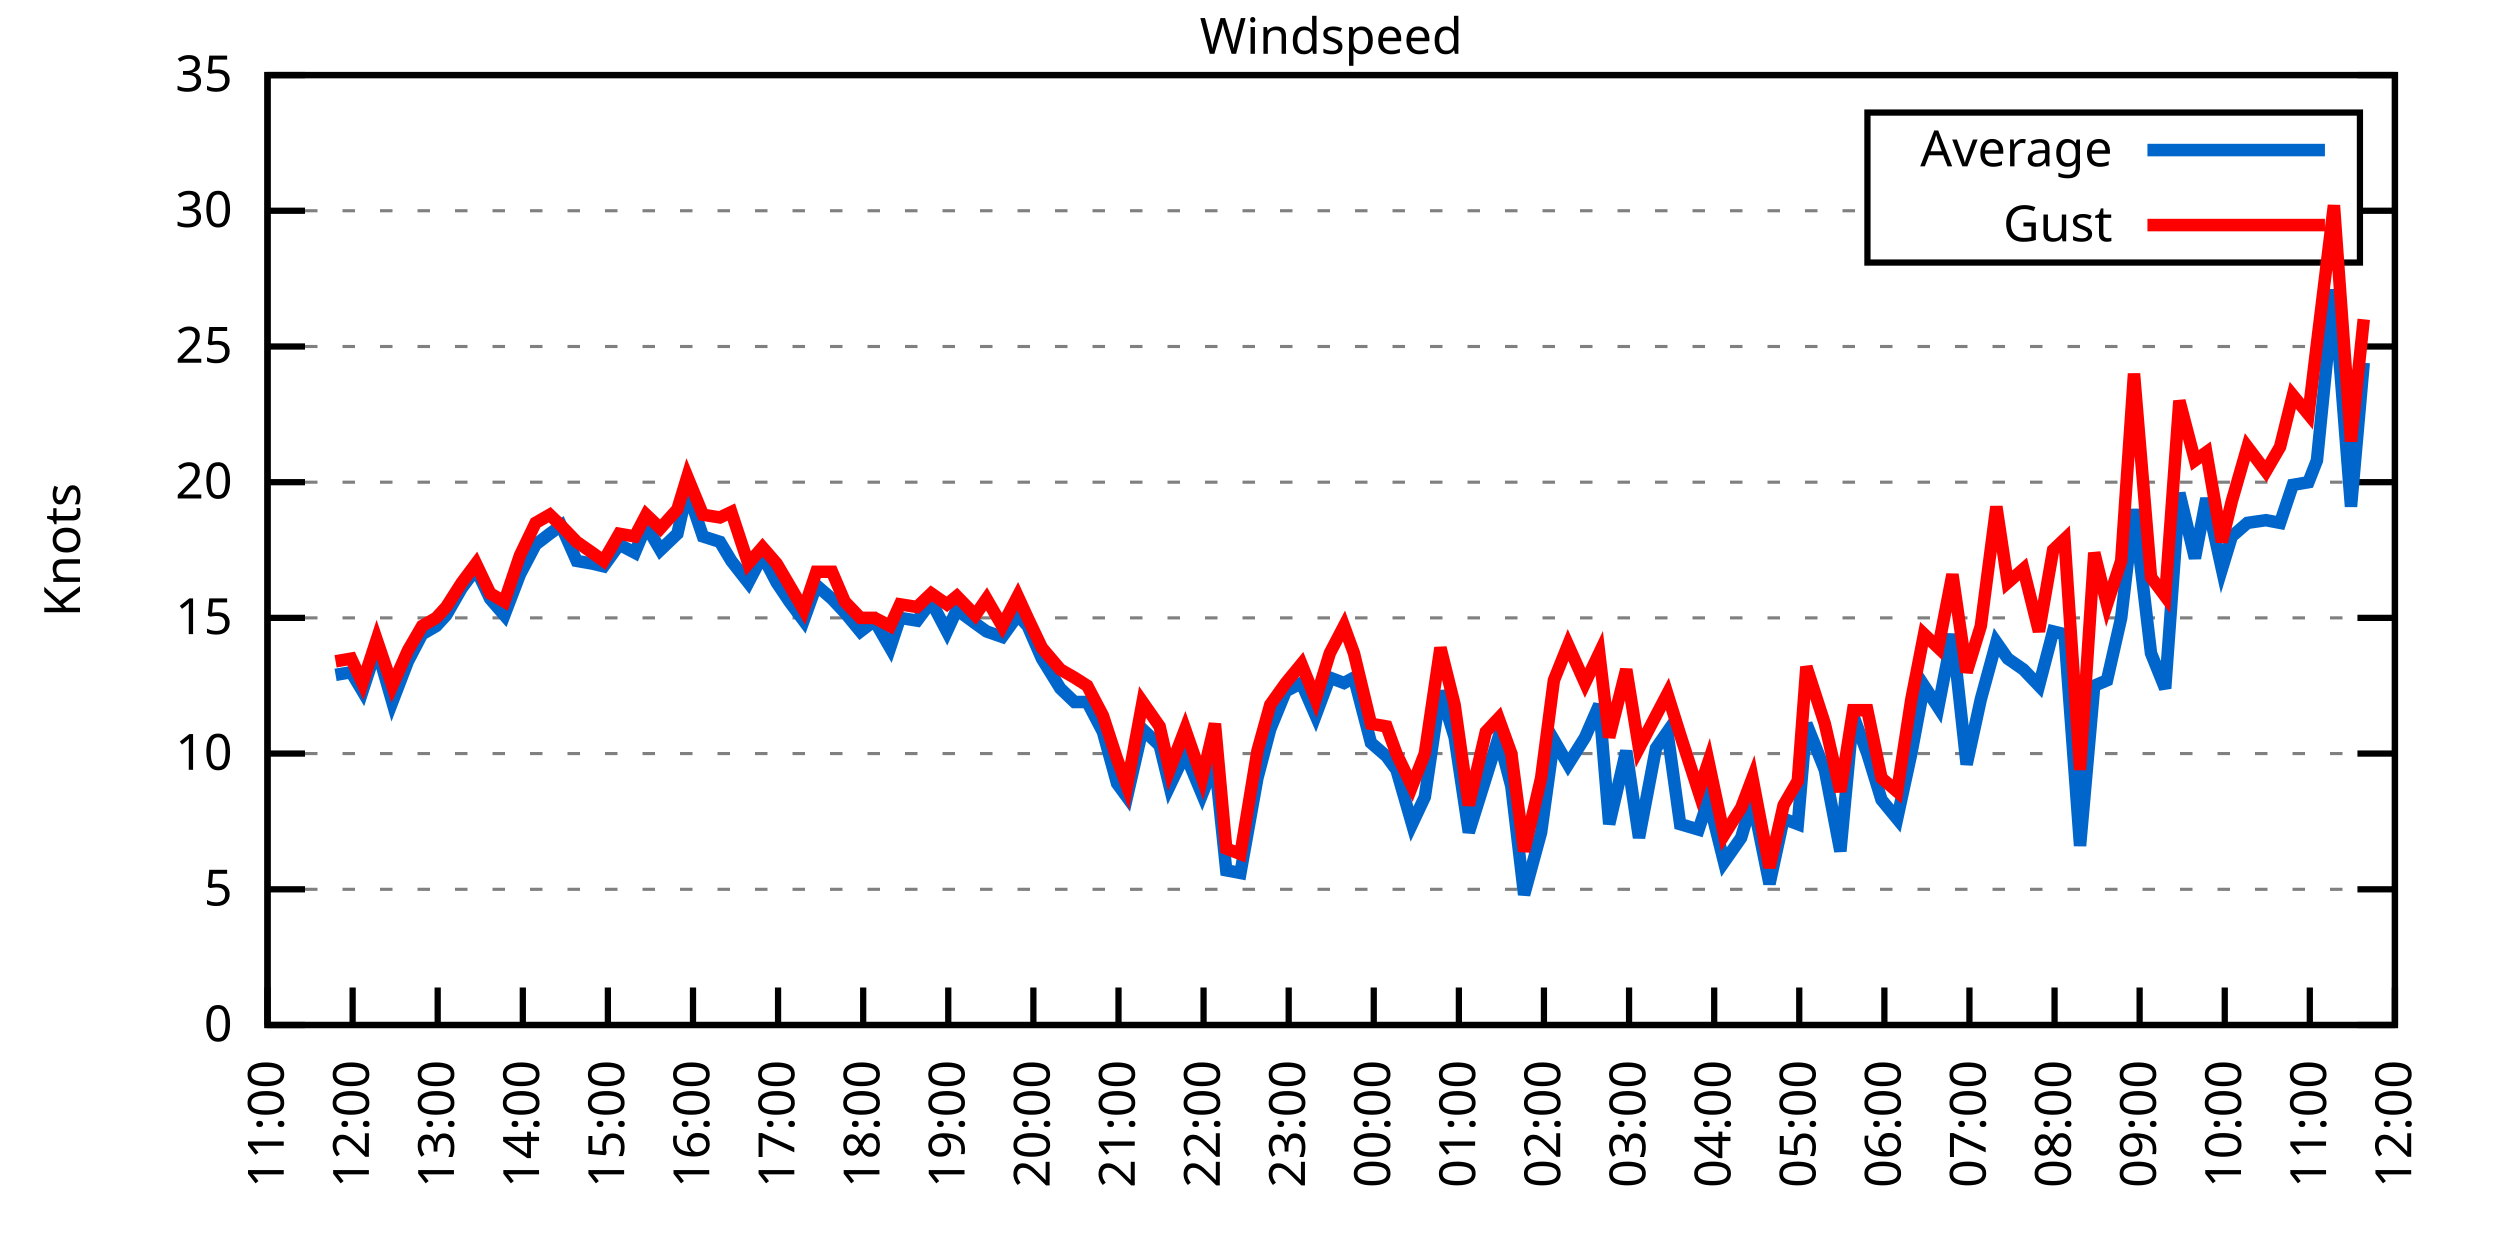
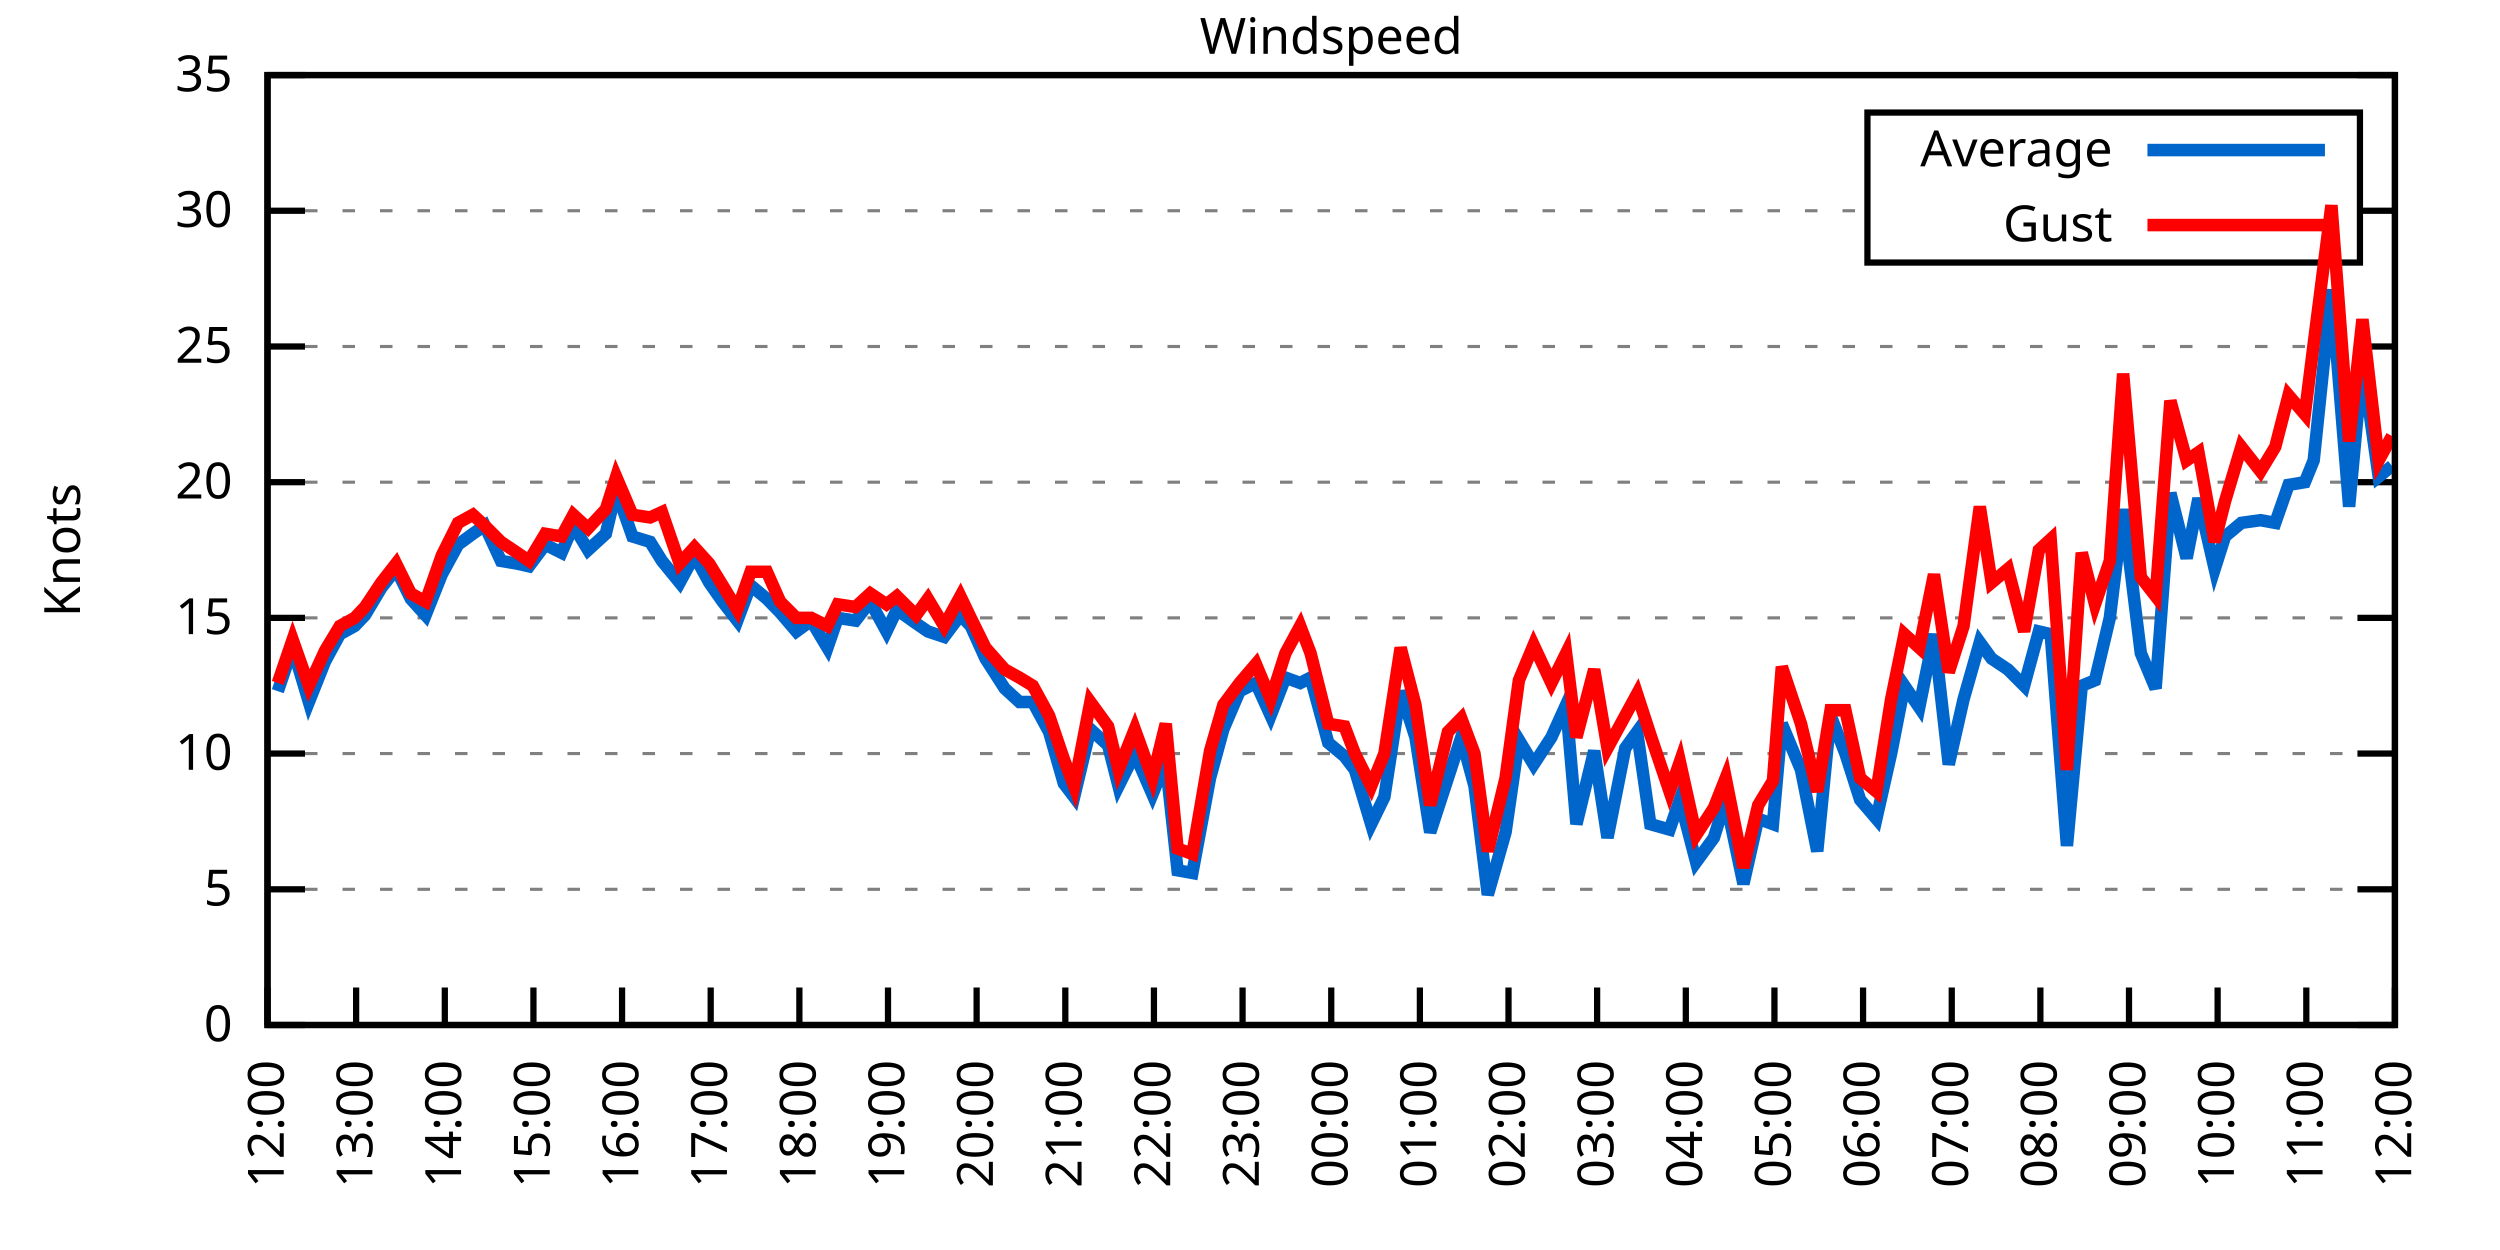
<svg xmlns="http://www.w3.org/2000/svg" xmlns:xlink="http://www.w3.org/1999/xlink" width="400" height="200" viewBox="0 0 400 200">
  <g id="gnuplot_canvas">
    <rect x="0" y="0" width="400" height="200" fill="none" />
    <defs>
      <circle id="gpDot" r="0.5" stroke-width="0.5" stroke="currentColor" />
      <path id="gpPt0" stroke-width="0.333" stroke="currentColor" d="M-1,0 h2 M0,-1 v2" />
      <path id="gpPt1" stroke-width="0.333" stroke="currentColor" d="M-1,-1 L1,1 M1,-1 L-1,1" />
      <path id="gpPt2" stroke-width="0.333" stroke="currentColor" d="M-1,0 L1,0 M0,-1 L0,1 M-1,-1 L1,1 M-1,1 L1,-1" />
      <rect id="gpPt3" stroke-width="0.333" stroke="currentColor" x="-1" y="-1" width="2" height="2" />
      <rect id="gpPt4" stroke-width="0.333" stroke="currentColor" fill="currentColor" x="-1" y="-1" width="2" height="2" />
      <circle id="gpPt5" stroke-width="0.333" stroke="currentColor" cx="0" cy="0" r="1" />
      <use xlink:href="#gpPt5" id="gpPt6" fill="currentColor" stroke="none" />
      <path id="gpPt7" stroke-width="0.333" stroke="currentColor" d="M0,-1.33 L-1.33,0.67 L1.33,0.67 z" />
      <use xlink:href="#gpPt7" id="gpPt8" fill="currentColor" stroke="none" />
      <use xlink:href="#gpPt7" id="gpPt9" stroke="currentColor" transform="rotate(180)" />
      <use xlink:href="#gpPt9" id="gpPt10" fill="currentColor" stroke="none" />
      <use xlink:href="#gpPt3" id="gpPt11" stroke="currentColor" transform="rotate(45)" />
      <use xlink:href="#gpPt11" id="gpPt12" fill="currentColor" stroke="none" />
      <path id="gpPt13" stroke-width="0.333" stroke="currentColor" d="M0,1.330 L1.265,0.411 L0.782,-1.067 L-0.782,-1.076 L-1.265,0.411 z" />
      <use xlink:href="#gpPt13" id="gpPt14" fill="currentColor" stroke="none" />
      <filter id="textbox" filterUnits="objectBoundingBox" x="0" y="0" height="1" width="1">
        <feFlood flood-color="white" flood-opacity="1" result="bgnd" />
        <feComposite in="SourceGraphic" in2="bgnd" operator="atop" />
      </filter>
      <filter id="greybox" filterUnits="objectBoundingBox" x="0" y="0" height="1" width="1">
        <feFlood flood-color="lightgrey" flood-opacity="1" result="grey" />
        <feComposite in="SourceGraphic" in2="grey" operator="atop" />
      </filter>
    </defs>
    <g fill="none" color="white" stroke="currentColor" stroke-width="1.00" stroke-linecap="butt" stroke-linejoin="miter">
</g>
    <g fill="none" color="black" stroke="currentColor" stroke-width="1.00" stroke-linecap="butt" stroke-linejoin="miter">
      <g stroke="none" shape-rendering="crispEdges">
        <polygon fill="rgb(255, 255, 255)" points="42.80,164.00 383.18,164.00 383.18,12.02 42.80,12.02 " />
      </g>
    </g>
    <g fill="none" color="black" stroke="currentColor" stroke-width="1.00" stroke-linecap="butt" stroke-linejoin="miter">
</g>
    <g fill="none" color="black" stroke="black" stroke-width="0.50" stroke-linecap="butt" stroke-linejoin="miter">
</g>
    <g fill="none" color="gray" stroke="currentColor" stroke-width="0.50" stroke-linecap="butt" stroke-linejoin="miter">
      <path stroke="gray" stroke-dasharray="2,4" class="gridline" d="M42.80,164.00 L383.19,164.00  " />
    </g>
    <g fill="none" color="gray" stroke="gray" stroke-width="1.00" stroke-linecap="butt" stroke-linejoin="miter">
</g>
    <g fill="none" color="black" stroke="currentColor" stroke-width="1.00" stroke-linecap="butt" stroke-linejoin="miter">
      <path stroke="black" d="M42.80,164.00 L48.80,164.00 M383.19,164.00 L377.19,164.00  " />
      <g transform="translate(37.20,166.60)" stroke="none" fill="black" font-family="Sans" font-size="8.00" text-anchor="end">
        <text>
          <tspan font-family="Sans"> 0</tspan>
        </text>
      </g>
    </g>
    <g fill="none" color="black" stroke="currentColor" stroke-width="1.00" stroke-linecap="butt" stroke-linejoin="miter">
</g>
    <g fill="none" color="black" stroke="black" stroke-width="0.50" stroke-linecap="butt" stroke-linejoin="miter">
</g>
    <g fill="none" color="gray" stroke="currentColor" stroke-width="0.50" stroke-linecap="butt" stroke-linejoin="miter">
      <path stroke="gray" stroke-dasharray="2,4" class="gridline" d="M42.80,142.29 L383.19,142.29  " />
    </g>
    <g fill="none" color="gray" stroke="gray" stroke-width="1.00" stroke-linecap="butt" stroke-linejoin="miter">
</g>
    <g fill="none" color="black" stroke="currentColor" stroke-width="1.00" stroke-linecap="butt" stroke-linejoin="miter">
      <path stroke="black" d="M42.80,142.29 L48.80,142.29 M383.19,142.29 L377.19,142.29  " />
      <g transform="translate(37.20,144.89)" stroke="none" fill="black" font-family="Sans" font-size="8.00" text-anchor="end">
        <text>
          <tspan font-family="Sans"> 5</tspan>
        </text>
      </g>
    </g>
    <g fill="none" color="black" stroke="currentColor" stroke-width="1.00" stroke-linecap="butt" stroke-linejoin="miter">
</g>
    <g fill="none" color="black" stroke="black" stroke-width="0.50" stroke-linecap="butt" stroke-linejoin="miter">
</g>
    <g fill="none" color="gray" stroke="currentColor" stroke-width="0.50" stroke-linecap="butt" stroke-linejoin="miter">
      <path stroke="gray" stroke-dasharray="2,4" class="gridline" d="M42.80,120.57 L383.19,120.57  " />
    </g>
    <g fill="none" color="gray" stroke="gray" stroke-width="1.00" stroke-linecap="butt" stroke-linejoin="miter">
</g>
    <g fill="none" color="black" stroke="currentColor" stroke-width="1.00" stroke-linecap="butt" stroke-linejoin="miter">
      <path stroke="black" d="M42.80,120.57 L48.80,120.57 M383.19,120.57 L377.19,120.57  " />
      <g transform="translate(37.20,123.17)" stroke="none" fill="black" font-family="Sans" font-size="8.00" text-anchor="end">
        <text>
          <tspan font-family="Sans"> 10</tspan>
        </text>
      </g>
    </g>
    <g fill="none" color="black" stroke="currentColor" stroke-width="1.00" stroke-linecap="butt" stroke-linejoin="miter">
</g>
    <g fill="none" color="black" stroke="black" stroke-width="0.50" stroke-linecap="butt" stroke-linejoin="miter">
</g>
    <g fill="none" color="gray" stroke="currentColor" stroke-width="0.50" stroke-linecap="butt" stroke-linejoin="miter">
      <path stroke="gray" stroke-dasharray="2,4" class="gridline" d="M42.80,98.86 L383.19,98.86  " />
    </g>
    <g fill="none" color="gray" stroke="gray" stroke-width="1.00" stroke-linecap="butt" stroke-linejoin="miter">
</g>
    <g fill="none" color="black" stroke="currentColor" stroke-width="1.00" stroke-linecap="butt" stroke-linejoin="miter">
      <path stroke="black" d="M42.80,98.86 L48.80,98.86 M383.19,98.86 L377.19,98.86  " />
      <g transform="translate(37.20,101.46)" stroke="none" fill="black" font-family="Sans" font-size="8.00" text-anchor="end">
        <text>
          <tspan font-family="Sans"> 15</tspan>
        </text>
      </g>
    </g>
    <g fill="none" color="black" stroke="currentColor" stroke-width="1.00" stroke-linecap="butt" stroke-linejoin="miter">
</g>
    <g fill="none" color="black" stroke="black" stroke-width="0.50" stroke-linecap="butt" stroke-linejoin="miter">
</g>
    <g fill="none" color="gray" stroke="currentColor" stroke-width="0.50" stroke-linecap="butt" stroke-linejoin="miter">
      <path stroke="gray" stroke-dasharray="2,4" class="gridline" d="M42.80,77.15 L383.19,77.15  " />
    </g>
    <g fill="none" color="gray" stroke="gray" stroke-width="1.00" stroke-linecap="butt" stroke-linejoin="miter">
</g>
    <g fill="none" color="black" stroke="currentColor" stroke-width="1.00" stroke-linecap="butt" stroke-linejoin="miter">
      <path stroke="black" d="M42.80,77.15 L48.80,77.15 M383.19,77.15 L377.19,77.15  " />
      <g transform="translate(37.20,79.75)" stroke="none" fill="black" font-family="Sans" font-size="8.00" text-anchor="end">
        <text>
          <tspan font-family="Sans"> 20</tspan>
        </text>
      </g>
    </g>
    <g fill="none" color="black" stroke="currentColor" stroke-width="1.00" stroke-linecap="butt" stroke-linejoin="miter">
</g>
    <g fill="none" color="black" stroke="black" stroke-width="0.50" stroke-linecap="butt" stroke-linejoin="miter">
</g>
    <g fill="none" color="gray" stroke="currentColor" stroke-width="0.50" stroke-linecap="butt" stroke-linejoin="miter">
      <path stroke="gray" stroke-dasharray="2,4" class="gridline" d="M42.80,55.44 L383.19,55.44  " />
    </g>
    <g fill="none" color="gray" stroke="gray" stroke-width="1.00" stroke-linecap="butt" stroke-linejoin="miter">
</g>
    <g fill="none" color="black" stroke="currentColor" stroke-width="1.00" stroke-linecap="butt" stroke-linejoin="miter">
      <path stroke="black" d="M42.80,55.44 L48.80,55.44 M383.19,55.44 L377.19,55.44  " />
      <g transform="translate(37.20,58.04)" stroke="none" fill="black" font-family="Sans" font-size="8.00" text-anchor="end">
        <text>
          <tspan font-family="Sans"> 25</tspan>
        </text>
      </g>
    </g>
    <g fill="none" color="black" stroke="currentColor" stroke-width="1.00" stroke-linecap="butt" stroke-linejoin="miter">
</g>
    <g fill="none" color="black" stroke="black" stroke-width="0.50" stroke-linecap="butt" stroke-linejoin="miter">
</g>
    <g fill="none" color="gray" stroke="currentColor" stroke-width="0.50" stroke-linecap="butt" stroke-linejoin="miter">
      <path stroke="gray" stroke-dasharray="2,4" class="gridline" d="M42.80,33.72 L298.79,33.72 M377.59,33.72 L383.19,33.72  " />
    </g>
    <g fill="none" color="gray" stroke="gray" stroke-width="1.00" stroke-linecap="butt" stroke-linejoin="miter">
</g>
    <g fill="none" color="black" stroke="currentColor" stroke-width="1.00" stroke-linecap="butt" stroke-linejoin="miter">
      <path stroke="black" d="M42.80,33.72 L48.80,33.72 M383.19,33.72 L377.19,33.72  " />
      <g transform="translate(37.20,36.32)" stroke="none" fill="black" font-family="Sans" font-size="8.00" text-anchor="end">
        <text>
          <tspan font-family="Sans"> 30</tspan>
        </text>
      </g>
    </g>
    <g fill="none" color="black" stroke="currentColor" stroke-width="1.00" stroke-linecap="butt" stroke-linejoin="miter">
</g>
    <g fill="none" color="black" stroke="black" stroke-width="0.50" stroke-linecap="butt" stroke-linejoin="miter">
</g>
    <g fill="none" color="gray" stroke="currentColor" stroke-width="0.50" stroke-linecap="butt" stroke-linejoin="miter">
      <path stroke="gray" stroke-dasharray="2,4" class="gridline" d="M42.80,12.01 L383.19,12.01  " />
    </g>
    <g fill="none" color="gray" stroke="gray" stroke-width="1.00" stroke-linecap="butt" stroke-linejoin="miter">
</g>
    <g fill="none" color="black" stroke="currentColor" stroke-width="1.00" stroke-linecap="butt" stroke-linejoin="miter">
      <path stroke="black" d="M42.80,12.01 L48.80,12.01 M383.19,12.01 L377.19,12.01  " />
      <g transform="translate(37.20,14.61)" stroke="none" fill="black" font-family="Sans" font-size="8.00" text-anchor="end">
        <text>
          <tspan font-family="Sans"> 35</tspan>
        </text>
      </g>
    </g>
    <g fill="none" color="black" stroke="currentColor" stroke-width="1.00" stroke-linecap="butt" stroke-linejoin="miter">
      <path stroke="black" d="M42.80,164.00 L42.80,158.00  " />
      <g transform="translate(45.40,169.60) rotate(270.00)" stroke="none" fill="black" font-family="Sans" font-size="8.00" text-anchor="end">
        <text>
-           <tspan font-family="Sans">11:00</tspan>
-         </text>
-       </g>
-     </g>
-     <g fill="none" color="black" stroke="currentColor" stroke-width="1.00" stroke-linecap="butt" stroke-linejoin="miter">
-       <path stroke="black" d="M56.42,164.00 L56.42,158.00  " />
-       <g transform="translate(59.02,169.60) rotate(270.00)" stroke="none" fill="black" font-family="Sans" font-size="8.00" text-anchor="end">
-         <text>
          <tspan font-family="Sans">12:00</tspan>
        </text>
      </g>
    </g>
    <g fill="none" color="black" stroke="currentColor" stroke-width="1.00" stroke-linecap="butt" stroke-linejoin="miter">
-       <path stroke="black" d="M70.03,164.00 L70.03,158.00  " />
-       <g transform="translate(72.63,169.60) rotate(270.00)" stroke="none" fill="black" font-family="Sans" font-size="8.00" text-anchor="end">
+       <path stroke="black" d="M56.98,164.00 L56.98,158.00  " />
+       <g transform="translate(59.58,169.60) rotate(270.00)" stroke="none" fill="black" font-family="Sans" font-size="8.00" text-anchor="end">
        <text>
          <tspan font-family="Sans">13:00</tspan>
        </text>
      </g>
    </g>
    <g fill="none" color="black" stroke="currentColor" stroke-width="1.00" stroke-linecap="butt" stroke-linejoin="miter">
-       <path stroke="black" d="M83.65,164.00 L83.65,158.00  " />
-       <g transform="translate(86.25,169.60) rotate(270.00)" stroke="none" fill="black" font-family="Sans" font-size="8.00" text-anchor="end">
+       <path stroke="black" d="M71.17,164.00 L71.17,158.00  " />
+       <g transform="translate(73.77,169.60) rotate(270.00)" stroke="none" fill="black" font-family="Sans" font-size="8.00" text-anchor="end">
        <text>
          <tspan font-family="Sans">14:00</tspan>
        </text>
      </g>
    </g>
    <g fill="none" color="black" stroke="currentColor" stroke-width="1.00" stroke-linecap="butt" stroke-linejoin="miter">
-       <path stroke="black" d="M97.26,164.00 L97.26,158.00  " />
-       <g transform="translate(99.86,169.60) rotate(270.00)" stroke="none" fill="black" font-family="Sans" font-size="8.00" text-anchor="end">
+       <path stroke="black" d="M85.35,164.00 L85.35,158.00  " />
+       <g transform="translate(87.95,169.60) rotate(270.00)" stroke="none" fill="black" font-family="Sans" font-size="8.00" text-anchor="end">
        <text>
          <tspan font-family="Sans">15:00</tspan>
        </text>
      </g>
    </g>
    <g fill="none" color="black" stroke="currentColor" stroke-width="1.00" stroke-linecap="butt" stroke-linejoin="miter">
-       <path stroke="black" d="M110.88,164.00 L110.88,158.00  " />
-       <g transform="translate(113.48,169.60) rotate(270.00)" stroke="none" fill="black" font-family="Sans" font-size="8.00" text-anchor="end">
+       <path stroke="black" d="M99.53,164.00 L99.53,158.00  " />
+       <g transform="translate(102.13,169.60) rotate(270.00)" stroke="none" fill="black" font-family="Sans" font-size="8.00" text-anchor="end">
        <text>
          <tspan font-family="Sans">16:00</tspan>
        </text>
      </g>
    </g>
    <g fill="none" color="black" stroke="currentColor" stroke-width="1.00" stroke-linecap="butt" stroke-linejoin="miter">
-       <path stroke="black" d="M124.49,164.00 L124.49,158.00  " />
-       <g transform="translate(127.09,169.60) rotate(270.00)" stroke="none" fill="black" font-family="Sans" font-size="8.00" text-anchor="end">
+       <path stroke="black" d="M113.71,164.00 L113.71,158.00  " />
+       <g transform="translate(116.31,169.60) rotate(270.00)" stroke="none" fill="black" font-family="Sans" font-size="8.00" text-anchor="end">
        <text>
          <tspan font-family="Sans">17:00</tspan>
        </text>
      </g>
    </g>
    <g fill="none" color="black" stroke="currentColor" stroke-width="1.00" stroke-linecap="butt" stroke-linejoin="miter">
-       <path stroke="black" d="M138.11,164.00 L138.11,158.00  " />
-       <g transform="translate(140.71,169.60) rotate(270.00)" stroke="none" fill="black" font-family="Sans" font-size="8.00" text-anchor="end">
+       <path stroke="black" d="M127.90,164.00 L127.90,158.00  " />
+       <g transform="translate(130.50,169.60) rotate(270.00)" stroke="none" fill="black" font-family="Sans" font-size="8.00" text-anchor="end">
        <text>
          <tspan font-family="Sans">18:00</tspan>
        </text>
      </g>
    </g>
    <g fill="none" color="black" stroke="currentColor" stroke-width="1.00" stroke-linecap="butt" stroke-linejoin="miter">
-       <path stroke="black" d="M151.72,164.00 L151.72,158.00  " />
-       <g transform="translate(154.32,169.60) rotate(270.00)" stroke="none" fill="black" font-family="Sans" font-size="8.00" text-anchor="end">
+       <path stroke="black" d="M142.08,164.00 L142.08,158.00  " />
+       <g transform="translate(144.68,169.60) rotate(270.00)" stroke="none" fill="black" font-family="Sans" font-size="8.00" text-anchor="end">
        <text>
          <tspan font-family="Sans">19:00</tspan>
        </text>
      </g>
    </g>
    <g fill="none" color="black" stroke="currentColor" stroke-width="1.00" stroke-linecap="butt" stroke-linejoin="miter">
-       <path stroke="black" d="M165.34,164.00 L165.34,158.00  " />
-       <g transform="translate(167.94,169.60) rotate(270.00)" stroke="none" fill="black" font-family="Sans" font-size="8.00" text-anchor="end">
+       <path stroke="black" d="M156.26,164.00 L156.26,158.00  " />
+       <g transform="translate(158.86,169.60) rotate(270.00)" stroke="none" fill="black" font-family="Sans" font-size="8.00" text-anchor="end">
        <text>
          <tspan font-family="Sans">20:00</tspan>
        </text>
      </g>
    </g>
    <g fill="none" color="black" stroke="currentColor" stroke-width="1.00" stroke-linecap="butt" stroke-linejoin="miter">
-       <path stroke="black" d="M178.96,164.00 L178.96,158.00  " />
-       <g transform="translate(181.56,169.60) rotate(270.00)" stroke="none" fill="black" font-family="Sans" font-size="8.00" text-anchor="end">
+       <path stroke="black" d="M170.45,164.00 L170.45,158.00  " />
+       <g transform="translate(173.05,169.60) rotate(270.00)" stroke="none" fill="black" font-family="Sans" font-size="8.00" text-anchor="end">
        <text>
          <tspan font-family="Sans">21:00</tspan>
        </text>
      </g>
    </g>
    <g fill="none" color="black" stroke="currentColor" stroke-width="1.00" stroke-linecap="butt" stroke-linejoin="miter">
-       <path stroke="black" d="M192.57,164.00 L192.57,158.00  " />
-       <g transform="translate(195.17,169.60) rotate(270.00)" stroke="none" fill="black" font-family="Sans" font-size="8.00" text-anchor="end">
+       <path stroke="black" d="M184.63,164.00 L184.63,158.00  " />
+       <g transform="translate(187.23,169.60) rotate(270.00)" stroke="none" fill="black" font-family="Sans" font-size="8.00" text-anchor="end">
        <text>
          <tspan font-family="Sans">22:00</tspan>
        </text>
      </g>
    </g>
    <g fill="none" color="black" stroke="currentColor" stroke-width="1.00" stroke-linecap="butt" stroke-linejoin="miter">
-       <path stroke="black" d="M206.19,164.00 L206.19,158.00  " />
-       <g transform="translate(208.79,169.60) rotate(270.00)" stroke="none" fill="black" font-family="Sans" font-size="8.00" text-anchor="end">
+       <path stroke="black" d="M198.81,164.00 L198.81,158.00  " />
+       <g transform="translate(201.41,169.60) rotate(270.00)" stroke="none" fill="black" font-family="Sans" font-size="8.00" text-anchor="end">
        <text>
          <tspan font-family="Sans">23:00</tspan>
        </text>
      </g>
    </g>
    <g fill="none" color="black" stroke="currentColor" stroke-width="1.00" stroke-linecap="butt" stroke-linejoin="miter">
-       <path stroke="black" d="M219.80,164.00 L219.80,158.00  " />
-       <g transform="translate(222.40,169.60) rotate(270.00)" stroke="none" fill="black" font-family="Sans" font-size="8.00" text-anchor="end">
+       <path stroke="black" d="M213.00,164.00 L213.00,158.00  " />
+       <g transform="translate(215.60,169.60) rotate(270.00)" stroke="none" fill="black" font-family="Sans" font-size="8.00" text-anchor="end">
        <text>
          <tspan font-family="Sans">00:00</tspan>
        </text>
      </g>
    </g>
    <g fill="none" color="black" stroke="currentColor" stroke-width="1.00" stroke-linecap="butt" stroke-linejoin="miter">
-       <path stroke="black" d="M233.42,164.00 L233.42,158.00  " />
-       <g transform="translate(236.02,169.60) rotate(270.00)" stroke="none" fill="black" font-family="Sans" font-size="8.00" text-anchor="end">
+       <path stroke="black" d="M227.18,164.00 L227.18,158.00  " />
+       <g transform="translate(229.78,169.60) rotate(270.00)" stroke="none" fill="black" font-family="Sans" font-size="8.00" text-anchor="end">
        <text>
          <tspan font-family="Sans">01:00</tspan>
        </text>
      </g>
    </g>
    <g fill="none" color="black" stroke="currentColor" stroke-width="1.00" stroke-linecap="butt" stroke-linejoin="miter">
-       <path stroke="black" d="M247.03,164.00 L247.03,158.00  " />
-       <g transform="translate(249.63,169.60) rotate(270.00)" stroke="none" fill="black" font-family="Sans" font-size="8.00" text-anchor="end">
+       <path stroke="black" d="M241.36,164.00 L241.36,158.00  " />
+       <g transform="translate(243.96,169.60) rotate(270.00)" stroke="none" fill="black" font-family="Sans" font-size="8.00" text-anchor="end">
        <text>
          <tspan font-family="Sans">02:00</tspan>
        </text>
      </g>
    </g>
    <g fill="none" color="black" stroke="currentColor" stroke-width="1.00" stroke-linecap="butt" stroke-linejoin="miter">
-       <path stroke="black" d="M260.65,164.00 L260.65,158.00  " />
-       <g transform="translate(263.25,169.60) rotate(270.00)" stroke="none" fill="black" font-family="Sans" font-size="8.00" text-anchor="end">
+       <path stroke="black" d="M255.54,164.00 L255.54,158.00  " />
+       <g transform="translate(258.14,169.60) rotate(270.00)" stroke="none" fill="black" font-family="Sans" font-size="8.00" text-anchor="end">
        <text>
          <tspan font-family="Sans">03:00</tspan>
        </text>
      </g>
    </g>
    <g fill="none" color="black" stroke="currentColor" stroke-width="1.00" stroke-linecap="butt" stroke-linejoin="miter">
-       <path stroke="black" d="M274.27,164.00 L274.27,158.00  " />
-       <g transform="translate(276.87,169.60) rotate(270.00)" stroke="none" fill="black" font-family="Sans" font-size="8.00" text-anchor="end">
+       <path stroke="black" d="M269.73,164.00 L269.73,158.00  " />
+       <g transform="translate(272.33,169.60) rotate(270.00)" stroke="none" fill="black" font-family="Sans" font-size="8.00" text-anchor="end">
        <text>
          <tspan font-family="Sans">04:00</tspan>
        </text>
      </g>
    </g>
    <g fill="none" color="black" stroke="currentColor" stroke-width="1.00" stroke-linecap="butt" stroke-linejoin="miter">
-       <path stroke="black" d="M287.88,164.00 L287.88,158.00  " />
-       <g transform="translate(290.48,169.60) rotate(270.00)" stroke="none" fill="black" font-family="Sans" font-size="8.00" text-anchor="end">
+       <path stroke="black" d="M283.91,164.00 L283.91,158.00  " />
+       <g transform="translate(286.51,169.60) rotate(270.00)" stroke="none" fill="black" font-family="Sans" font-size="8.00" text-anchor="end">
        <text>
          <tspan font-family="Sans">05:00</tspan>
        </text>
      </g>
    </g>
    <g fill="none" color="black" stroke="currentColor" stroke-width="1.00" stroke-linecap="butt" stroke-linejoin="miter">
-       <path stroke="black" d="M301.50,164.00 L301.50,158.00  " />
-       <g transform="translate(304.10,169.60) rotate(270.00)" stroke="none" fill="black" font-family="Sans" font-size="8.00" text-anchor="end">
+       <path stroke="black" d="M298.09,164.00 L298.09,158.00  " />
+       <g transform="translate(300.69,169.60) rotate(270.00)" stroke="none" fill="black" font-family="Sans" font-size="8.00" text-anchor="end">
        <text>
          <tspan font-family="Sans">06:00</tspan>
        </text>
      </g>
    </g>
    <g fill="none" color="black" stroke="currentColor" stroke-width="1.00" stroke-linecap="butt" stroke-linejoin="miter">
-       <path stroke="black" d="M315.11,164.00 L315.11,158.00  " />
-       <g transform="translate(317.71,169.60) rotate(270.00)" stroke="none" fill="black" font-family="Sans" font-size="8.00" text-anchor="end">
+       <path stroke="black" d="M312.28,164.00 L312.28,158.00  " />
+       <g transform="translate(314.88,169.60) rotate(270.00)" stroke="none" fill="black" font-family="Sans" font-size="8.00" text-anchor="end">
        <text>
          <tspan font-family="Sans">07:00</tspan>
        </text>
      </g>
    </g>
    <g fill="none" color="black" stroke="currentColor" stroke-width="1.00" stroke-linecap="butt" stroke-linejoin="miter">
-       <path stroke="black" d="M328.73,164.00 L328.73,158.00  " />
-       <g transform="translate(331.33,169.60) rotate(270.00)" stroke="none" fill="black" font-family="Sans" font-size="8.00" text-anchor="end">
+       <path stroke="black" d="M326.46,164.00 L326.46,158.00  " />
+       <g transform="translate(329.06,169.60) rotate(270.00)" stroke="none" fill="black" font-family="Sans" font-size="8.00" text-anchor="end">
        <text>
          <tspan font-family="Sans">08:00</tspan>
        </text>
      </g>
    </g>
    <g fill="none" color="black" stroke="currentColor" stroke-width="1.00" stroke-linecap="butt" stroke-linejoin="miter">
-       <path stroke="black" d="M342.34,164.00 L342.34,158.00  " />
-       <g transform="translate(344.94,169.60) rotate(270.00)" stroke="none" fill="black" font-family="Sans" font-size="8.00" text-anchor="end">
+       <path stroke="black" d="M340.64,164.00 L340.64,158.00  " />
+       <g transform="translate(343.24,169.60) rotate(270.00)" stroke="none" fill="black" font-family="Sans" font-size="8.00" text-anchor="end">
        <text>
          <tspan font-family="Sans">09:00</tspan>
        </text>
      </g>
    </g>
    <g fill="none" color="black" stroke="currentColor" stroke-width="1.00" stroke-linecap="butt" stroke-linejoin="miter">
-       <path stroke="black" d="M355.96,164.00 L355.96,158.00  " />
-       <g transform="translate(358.56,169.60) rotate(270.00)" stroke="none" fill="black" font-family="Sans" font-size="8.00" text-anchor="end">
+       <path stroke="black" d="M354.82,164.00 L354.82,158.00  " />
+       <g transform="translate(357.42,169.60) rotate(270.00)" stroke="none" fill="black" font-family="Sans" font-size="8.00" text-anchor="end">
        <text>
          <tspan font-family="Sans">10:00</tspan>
        </text>
      </g>
    </g>
    <g fill="none" color="black" stroke="currentColor" stroke-width="1.00" stroke-linecap="butt" stroke-linejoin="miter">
-       <path stroke="black" d="M369.57,164.00 L369.57,158.00  " />
-       <g transform="translate(372.17,169.60) rotate(270.00)" stroke="none" fill="black" font-family="Sans" font-size="8.00" text-anchor="end">
+       <path stroke="black" d="M369.01,164.00 L369.01,158.00  " />
+       <g transform="translate(371.61,169.60) rotate(270.00)" stroke="none" fill="black" font-family="Sans" font-size="8.00" text-anchor="end">
        <text>
          <tspan font-family="Sans">11:00</tspan>
        </text>
      </g>
    </g>
    <g fill="none" color="black" stroke="currentColor" stroke-width="1.00" stroke-linecap="butt" stroke-linejoin="miter">
      <path stroke="black" d="M383.19,164.00 L383.19,158.00  " />
      <g transform="translate(385.79,169.60) rotate(270.00)" stroke="none" fill="black" font-family="Sans" font-size="8.00" text-anchor="end">
        <text>
          <tspan font-family="Sans">12:00</tspan>
        </text>
      </g>
    </g>
    <g fill="none" color="black" stroke="currentColor" stroke-width="1.00" stroke-linecap="butt" stroke-linejoin="miter">
</g>
    <g fill="none" color="black" stroke="currentColor" stroke-width="1.00" stroke-linecap="butt" stroke-linejoin="miter">
      <path stroke="black" d="M42.80,12.01 L42.80,164.00 L383.19,164.00 L383.19,12.01 L42.80,12.01 Z  " />
    </g>
    <g fill="none" color="black" stroke="currentColor" stroke-width="1.00" stroke-linecap="butt" stroke-linejoin="miter">
</g>
    <g fill="none" color="black" stroke="currentColor" stroke-width="1.00" stroke-linecap="butt" stroke-linejoin="miter">
      <path stroke="black" d="M298.79,42.01 L298.79,18.01 L377.59,18.01 L377.59,42.01 L298.79,42.01 Z  " />
    </g>
    <g id="Windspeed_plot_1">
      <g fill="none" color="white" stroke="black" stroke-width="2.00" stroke-linecap="butt" stroke-linejoin="miter">
</g>
      <g fill="none" color="black" stroke="currentColor" stroke-width="2.00" stroke-linecap="butt" stroke-linejoin="miter">
        <g transform="translate(337.99,26.61)" stroke="none" fill="black" font-family="Sans" font-size="8.00" text-anchor="end">
          <text>
            <tspan font-family="Sans">Average</tspan>
          </text>
        </g>
      </g>
      <g fill="none" color="black" stroke="currentColor" stroke-width="2.00" stroke-linecap="butt" stroke-linejoin="miter">
-         <path stroke="rgb(  0, 102, 204)" d="M343.59,24.01 L371.99,24.01 M53.69,107.98 L56.19,107.55 L58.00,110.59 L60.27,103.64 L62.77,112.32 L65.27,105.81   L67.54,101.47 L69.80,100.16 L71.39,98.43 L73.89,94.08 L76.16,91.04 L78.43,95.82 L80.70,98.43 L83.19,91.91   L85.69,87.14 L87.96,85.40 L89.77,84.10 L92.27,89.74 L94.77,90.18 L96.58,90.61 L99.08,87.14 L101.57,88.44   L103.39,84.10 L105.66,88.00 L108.38,85.40 L109.97,78.45 L112.47,85.83 L115.19,86.70 L117.01,89.74 L119.73,93.22   L122.00,88.87 L124.27,93.22 L126.31,96.26 L128.58,99.30 L130.62,93.65 L133.12,95.82 L135.16,97.99 L137.66,101.03   L139.92,99.30 L142.42,103.64 L144.01,98.86 L146.73,99.30 L149.00,96.26 L151.50,101.03 L153.09,97.56 L156.04,99.73   L157.85,101.03 L160.35,101.90 L162.84,98.43 L164.43,100.16 L166.70,105.38 L169.65,110.15 L171.92,112.32 L173.96,112.32   L176.46,117.10 L178.73,125.35 L180.32,127.52 L182.81,116.67 L185.54,119.27 L187.13,125.79 L189.62,120.57 L192.34,127.09   L194.39,121.88 L196.20,139.25 L198.47,139.68 L201.19,124.48 L203.24,116.67 L205.73,110.59 L208.23,109.28 L210.50,114.49   L212.77,108.42 L215.04,109.28 L216.63,108.42 L219.35,118.84 L221.85,121.01 L223.43,123.18 L225.93,131.86 L227.97,127.52   L230.47,110.59 L232.74,117.97 L235.01,133.17 L237.73,124.48 L239.77,117.97 L241.81,125.79 L243.86,143.16 L246.58,133.17   L248.62,118.40 L250.89,122.31 L253.61,117.97 L255.88,112.76 L257.47,131.86 L260.20,120.14 L262.24,134.04 L264.96,119.71   L266.78,117.10 L268.82,131.86 L271.77,132.73 L273.36,127.96 L275.85,137.94 L278.58,134.04 L280.39,127.96 L283.12,141.42   L285.38,131.00 L287.65,131.86 L289.02,115.80 L291.97,123.18 L294.46,136.21 L296.50,114.49 L298.77,120.57 L301.04,127.96   L303.54,131.00 L305.81,120.57 L307.85,109.72 L310.12,113.19 L312.39,101.47 L314.66,122.31 L316.93,111.89 L319.42,102.77   L321.24,105.38 L323.74,107.11 L326.23,109.72 L328.50,101.03 L330.32,101.47 L332.81,135.34 L335.08,109.72 L337.12,108.85   L339.39,98.86 L341.44,81.49 L344.16,104.51 L346.43,110.15 L348.70,78.89 L351.19,89.31 L353.01,79.75 L355.50,91.04   L357.09,85.83 L359.59,83.66 L362.54,83.23 L364.81,83.66 L366.85,77.58 L369.35,77.15 L370.71,73.67 L373.43,46.32   L376.16,81.06 L378.20,58.04  " />
+         <path stroke="rgb(  0, 102, 204)" d="M343.59,24.01 L371.99,24.01 M44.45,110.59 L46.82,103.64 L49.42,112.32 L52.02,105.81 L54.38,101.47 L56.75,100.16   L58.40,98.43 L61.00,94.08 L63.37,91.04 L65.73,95.82 L68.09,98.43 L70.69,91.91 L73.29,87.14 L75.66,85.40   L77.55,84.10 L80.15,89.74 L82.75,90.18 L84.64,90.61 L87.24,87.14 L89.84,88.44 L91.73,84.10 L94.09,88.00   L96.93,85.40 L98.59,78.45 L101.19,85.83 L104.02,86.70 L105.91,89.74 L108.75,93.22 L111.11,88.87 L113.48,93.22   L115.61,96.26 L117.97,99.30 L120.10,93.65 L122.70,95.82 L124.82,97.99 L127.42,101.03 L129.79,99.30 L132.39,103.64   L134.04,98.86 L136.88,99.30 L139.24,96.26 L141.84,101.03 L143.50,97.56 L146.57,99.73 L148.46,101.03 L151.06,101.90   L153.66,98.43 L155.32,100.16 L157.68,105.38 L160.75,110.15 L163.12,112.32 L165.25,112.32 L167.85,117.10 L170.21,125.35   L171.86,127.52 L174.46,116.67 L177.30,119.27 L178.96,125.79 L181.56,120.57 L184.39,127.09 L186.52,121.88 L188.41,139.25   L190.78,139.68 L193.61,124.48 L195.74,116.67 L198.34,110.59 L200.94,109.28 L203.30,114.49 L205.67,108.42 L208.03,109.28   L209.69,108.42 L212.52,118.84 L215.12,121.01 L216.78,123.18 L219.38,131.86 L221.50,127.52 L224.10,110.59 L226.47,117.97   L228.83,133.17 L231.67,124.48 L233.80,117.97 L235.92,125.79 L238.05,143.16 L240.89,133.17 L243.02,118.40 L245.38,122.31   L248.22,117.97 L250.58,112.76 L252.23,131.86 L255.07,120.14 L257.20,134.04 L260.04,119.71 L261.93,117.10 L264.05,131.86   L267.13,132.73 L268.78,127.96 L271.38,137.94 L274.22,134.04 L276.11,127.96 L278.95,141.42 L281.31,131.00 L283.67,131.86   L285.09,115.80 L288.16,123.18 L290.76,136.21 L292.89,114.49 L295.26,120.57 L297.62,127.96 L300.22,131.00 L302.58,120.57   L304.71,109.72 L307.08,113.19 L309.44,101.47 L311.80,122.31 L314.17,111.89 L316.77,102.77 L318.66,105.38 L321.26,107.11   L323.86,109.72 L326.22,101.03 L328.11,101.47 L330.71,135.34 L333.08,109.72 L335.20,108.85 L337.57,98.86 L339.70,81.49   L342.53,104.51 L344.90,110.15 L347.26,78.89 L349.86,89.31 L351.75,79.75 L354.35,91.04 L356.01,85.83 L358.61,83.66   L361.68,83.23 L364.04,83.66 L366.17,77.58 L368.77,77.15 L370.19,73.67 L373.03,46.32 L375.86,81.06 L377.99,58.04   L380.59,76.28 L382.72,74.54  " />
      </g>
    </g>
    <g id="Windspeed_plot_2">
      <g fill="none" color="black" stroke="currentColor" stroke-width="2.00" stroke-linecap="butt" stroke-linejoin="miter">
        <g transform="translate(337.99,38.61)" stroke="none" fill="black" font-family="Sans" font-size="8.00" text-anchor="end">
          <text>
            <tspan font-family="Sans">Gust</tspan>
          </text>
        </g>
      </g>
      <g fill="none" color="black" stroke="currentColor" stroke-width="2.00" stroke-linecap="butt" stroke-linejoin="miter">
-         <path stroke="rgb(255,   0,   0)" d="M343.59,36.01 L371.99,36.01 M53.69,105.81 L56.19,105.38 L58.00,109.28 L60.27,102.34 L62.77,109.72 L65.27,104.07   L67.54,100.16 L69.80,98.86 L71.39,97.12 L73.89,93.22 L76.16,90.18 L78.43,94.95 L80.70,96.26 L83.19,88.87   L85.69,83.66 L87.96,82.36 L89.77,84.10 L92.27,86.70 L94.77,88.44 L96.58,89.74 L99.08,85.40 L101.57,85.83   L103.39,82.36 L105.66,84.53 L108.38,81.49 L109.97,76.28 L112.47,82.36 L115.19,82.79 L117.01,81.93 L119.73,90.18   L122.00,87.57 L124.27,90.18 L126.31,93.65 L128.58,97.56 L130.62,91.48 L133.12,91.48 L135.16,96.26 L137.66,98.86   L139.92,98.86 L142.42,100.16 L144.01,96.69 L146.73,97.12 L149.00,94.95 L151.50,96.69 L153.09,95.39 L156.04,98.43   L157.85,95.82 L160.35,100.16 L162.84,95.39 L164.43,98.86 L166.70,103.64 L169.65,107.11 L171.92,108.42 L173.96,109.72   L176.46,114.49 L178.73,121.44 L180.32,125.79 L182.81,112.32 L185.54,116.23 L187.13,123.18 L189.62,116.67 L192.34,124.48   L194.39,115.80 L196.20,135.77 L198.47,136.64 L201.19,120.14 L203.24,112.76 L205.73,109.28 L208.23,106.24 L210.50,111.89   L212.77,104.51 L215.04,100.16 L216.63,104.51 L219.35,115.80 L221.85,116.23 L223.43,120.57 L225.93,125.79 L227.97,120.57   L230.47,103.64 L232.74,112.76 L235.01,128.83 L237.73,117.10 L239.77,114.93 L241.81,120.57 L243.86,136.21 L246.58,124.48   L248.62,108.85 L250.89,103.20 L253.61,109.28 L255.88,104.51 L257.47,117.97 L260.20,107.11 L262.24,119.71 L264.96,114.49   L266.78,111.02 L268.82,117.53 L271.77,126.65 L273.36,121.88 L275.85,133.60 L278.58,129.26 L280.39,124.48 L283.12,138.81   L285.38,128.83 L287.65,124.92 L289.02,106.68 L291.97,115.80 L294.46,126.65 L296.50,113.63 L298.77,113.63 L301.04,124.48   L303.54,126.65 L305.81,111.89 L307.85,101.47 L310.12,103.64 L312.39,91.91 L314.66,107.55 L316.93,100.16 L319.42,81.06   L321.24,93.22 L323.74,91.04 L326.23,101.03 L328.50,88.00 L330.32,86.27 L332.81,123.18 L335.08,88.44 L337.12,96.69   L339.39,89.74 L341.44,59.78 L344.16,92.35 L346.43,95.39 L348.70,64.12 L351.19,73.67 L353.01,72.37 L355.50,86.70   L357.09,80.19 L359.59,71.50 L362.54,75.41 L364.81,71.50 L366.85,63.25 L369.35,66.29 L370.71,55.00 L373.43,32.85   L376.16,70.63 L378.20,51.09  " />
+         <path stroke="rgb(255,   0,   0)" d="M343.59,36.01 L371.99,36.01 M44.45,109.28 L46.82,102.34 L49.42,109.72 L52.02,104.07 L54.38,100.16 L56.75,98.86   L58.40,97.12 L61.00,93.22 L63.37,90.18 L65.73,94.95 L68.09,96.26 L70.69,88.87 L73.29,83.66 L75.66,82.36   L77.55,84.10 L80.15,86.70 L82.75,88.44 L84.64,89.74 L87.24,85.40 L89.84,85.83 L91.73,82.36 L94.09,84.53   L96.93,81.49 L98.59,76.28 L101.19,82.36 L104.02,82.79 L105.91,81.93 L108.75,90.18 L111.11,87.57 L113.48,90.18   L115.61,93.65 L117.97,97.56 L120.10,91.48 L122.70,91.48 L124.82,96.26 L127.42,98.86 L129.79,98.86 L132.39,100.16   L134.04,96.69 L136.88,97.12 L139.24,94.95 L141.84,96.69 L143.50,95.39 L146.57,98.43 L148.46,95.82 L151.06,100.16   L153.66,95.39 L155.32,98.86 L157.68,103.64 L160.75,107.11 L163.12,108.42 L165.25,109.72 L167.85,114.49 L170.21,121.44   L171.86,125.79 L174.46,112.32 L177.30,116.23 L178.96,123.18 L181.56,116.67 L184.39,124.48 L186.52,115.80 L188.41,135.77   L190.78,136.64 L193.61,120.14 L195.74,112.76 L198.34,109.28 L200.94,106.24 L203.30,111.89 L205.67,104.51 L208.03,100.16   L209.69,104.51 L212.52,115.80 L215.12,116.23 L216.78,120.57 L219.38,125.79 L221.50,120.57 L224.10,103.64 L226.47,112.76   L228.83,128.83 L231.67,117.10 L233.80,114.93 L235.92,120.57 L238.05,136.21 L240.89,124.48 L243.02,108.85 L245.38,103.20   L248.22,109.28 L250.58,104.51 L252.23,117.97 L255.07,107.11 L257.20,119.71 L260.04,114.49 L261.93,111.02 L264.05,117.53   L267.13,126.65 L268.78,121.88 L271.38,133.60 L274.22,129.26 L276.11,124.48 L278.95,138.81 L281.31,128.83 L283.67,124.92   L285.09,106.68 L288.16,115.80 L290.76,126.65 L292.89,113.63 L295.26,113.63 L297.62,124.48 L300.22,126.65 L302.58,111.89   L304.71,101.47 L307.08,103.64 L309.44,91.91 L311.80,107.55 L314.17,100.16 L316.77,81.06 L318.66,93.22 L321.26,91.04   L323.86,101.03 L326.22,88.00 L328.11,86.27 L330.71,123.18 L333.08,88.44 L335.20,96.69 L337.57,89.74 L339.70,59.78   L342.53,92.35 L344.90,95.39 L347.26,64.12 L349.86,73.67 L351.75,72.37 L354.35,86.70 L356.01,80.19 L358.61,71.50   L361.68,75.41 L364.04,71.50 L366.17,63.25 L368.77,66.29 L370.19,55.00 L373.03,32.85 L375.86,70.63 L377.99,51.09   L380.59,73.67 L382.72,69.77  " />
      </g>
    </g>
    <g fill="none" color="black" stroke="currentColor" stroke-width="2.00" stroke-linecap="butt" stroke-linejoin="miter">
</g>
    <g fill="none" color="black" stroke="black" stroke-width="1.00" stroke-linecap="butt" stroke-linejoin="miter">
</g>
    <g fill="none" color="black" stroke="currentColor" stroke-width="1.00" stroke-linecap="butt" stroke-linejoin="miter">
      <path stroke="black" d="M42.80,12.01 L42.80,164.00 L383.19,164.00 L383.19,12.01 L42.80,12.01 Z  " />
      <g transform="translate(12.80,88.01) rotate(270.00)" stroke="none" fill="black" font-family="Sans" font-size="8.00" text-anchor="middle">
        <text>
          <tspan font-family="Sans">Knots</tspan>
        </text>
      </g>
    </g>
    <g fill="none" color="black" stroke="currentColor" stroke-width="1.00" stroke-linecap="butt" stroke-linejoin="miter">
</g>
    <g fill="none" color="black" stroke="currentColor" stroke-width="1.00" stroke-linecap="butt" stroke-linejoin="miter">
      <g transform="translate(212.99,8.61)" stroke="none" fill="black" font-family="Sans" font-size="8.00" text-anchor="middle">
        <text>
          <tspan font-family="Sans">Windspeed</tspan>
        </text>
      </g>
    </g>
    <g fill="none" color="black" stroke="currentColor" stroke-width="1.00" stroke-linecap="butt" stroke-linejoin="miter">
</g>
  </g>
</svg>
